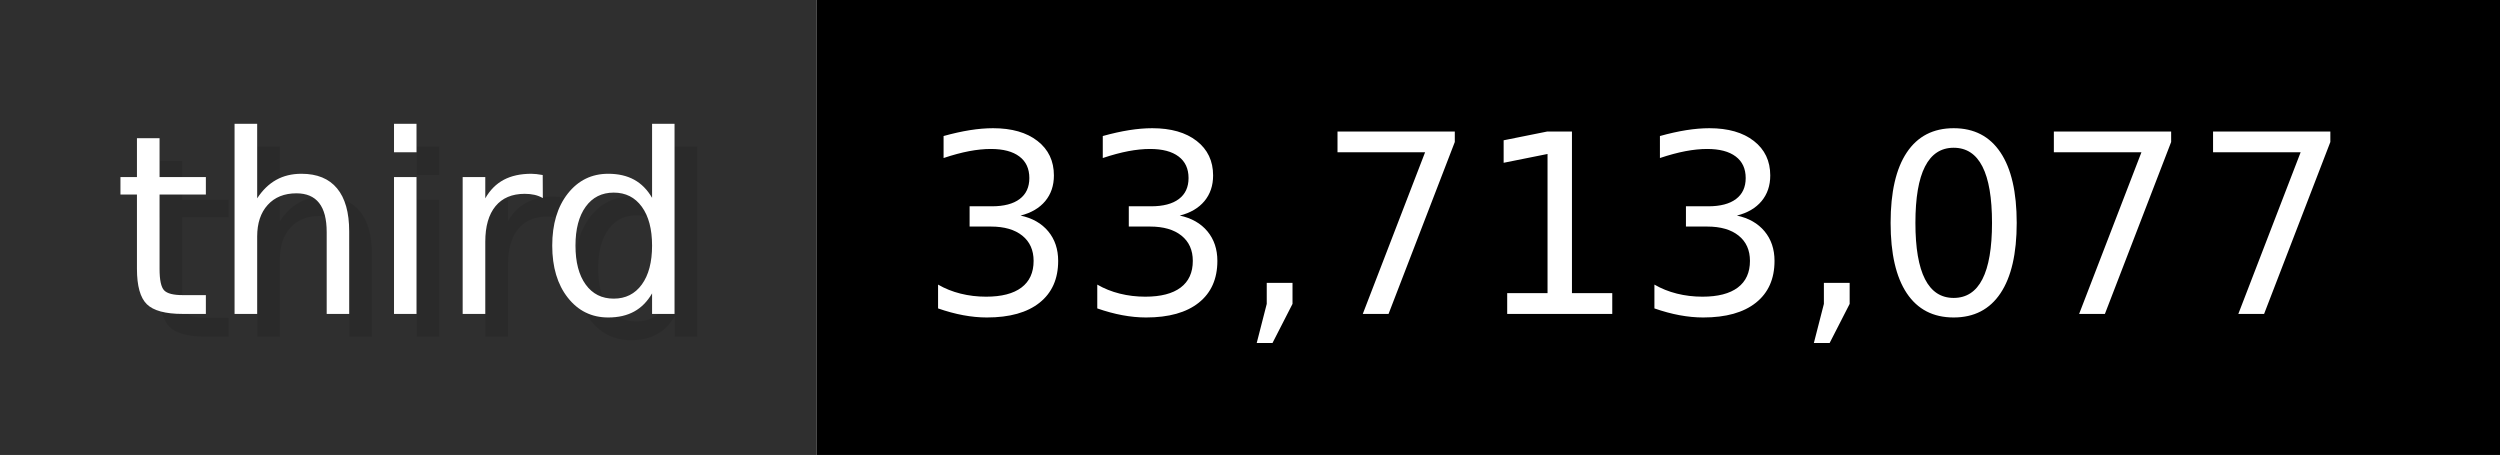
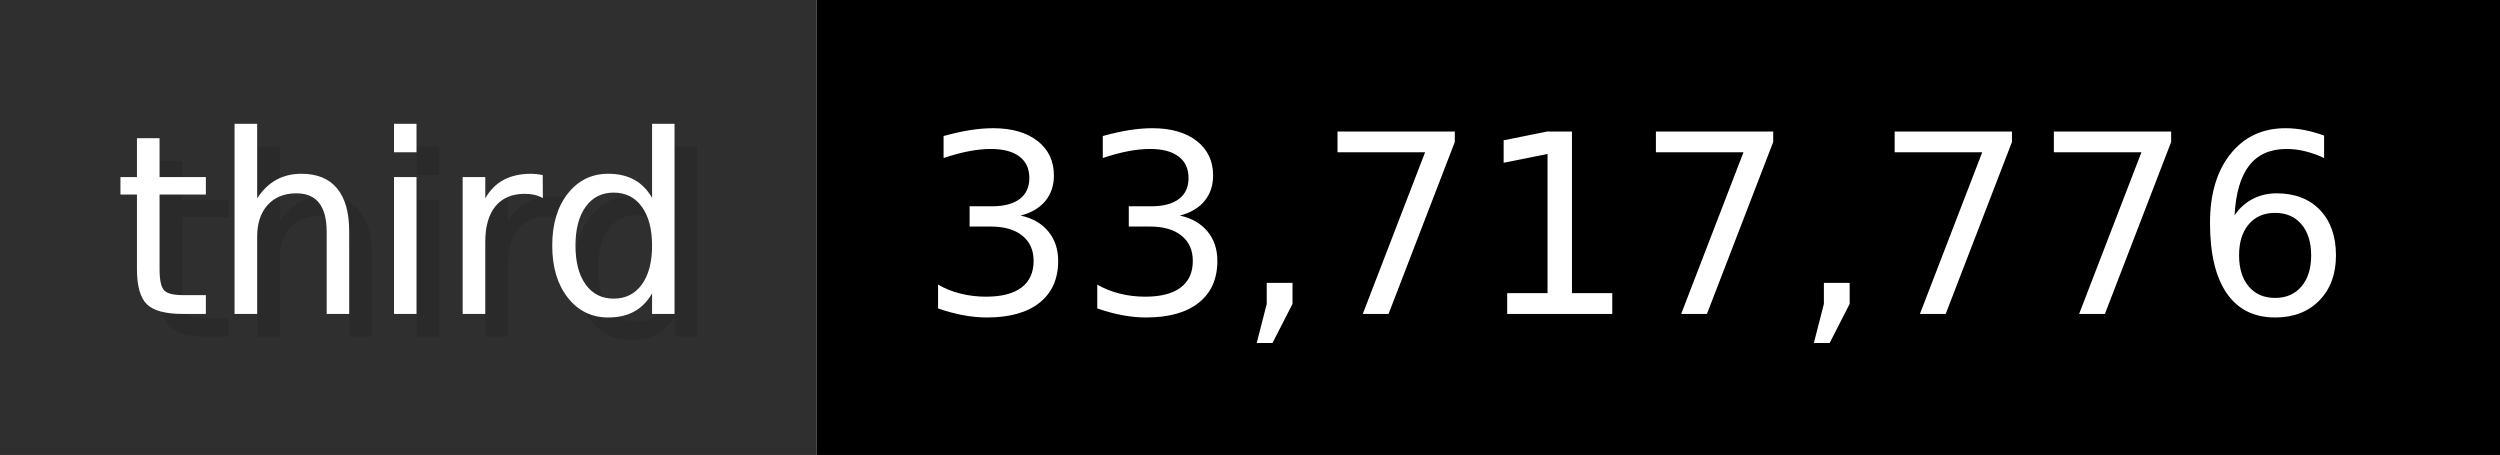
- <svg xmlns="http://www.w3.org/2000/svg" width="109.9" height="20" viewBox="0 0 1099 200" role="img" aria-label="third: 33,713,077">
+ <svg xmlns="http://www.w3.org/2000/svg" width="109.9" height="20" viewBox="0 0 1099 200" role="img" aria-label="third: 33,717,776">
  <g>
    <rect fill="#2F2F2F" width="359" height="200" />
    <rect fill="#" x="359" width="740" height="200" />
  </g>
  <g aria-hidden="true" fill="#fff" text-anchor="start" font-family="Verdana,DejaVu Sans,sans-serif" font-size="110">
    <text x="60" y="148" textLength="259" fill="#000" opacity="0.1">third</text>
    <text x="50" y="138" textLength="259">third</text>
-     <text x="414" y="148" textLength="640" fill="#000" opacity="0.1">33,713,077</text>
-     <text x="404" y="138" textLength="640">33,713,077</text>
+     <text x="414" y="148" textLength="640" fill="#000" opacity="0.1">33,717,776</text>
+     <text x="404" y="138" textLength="640">33,717,776</text>
  </g>
</svg>
